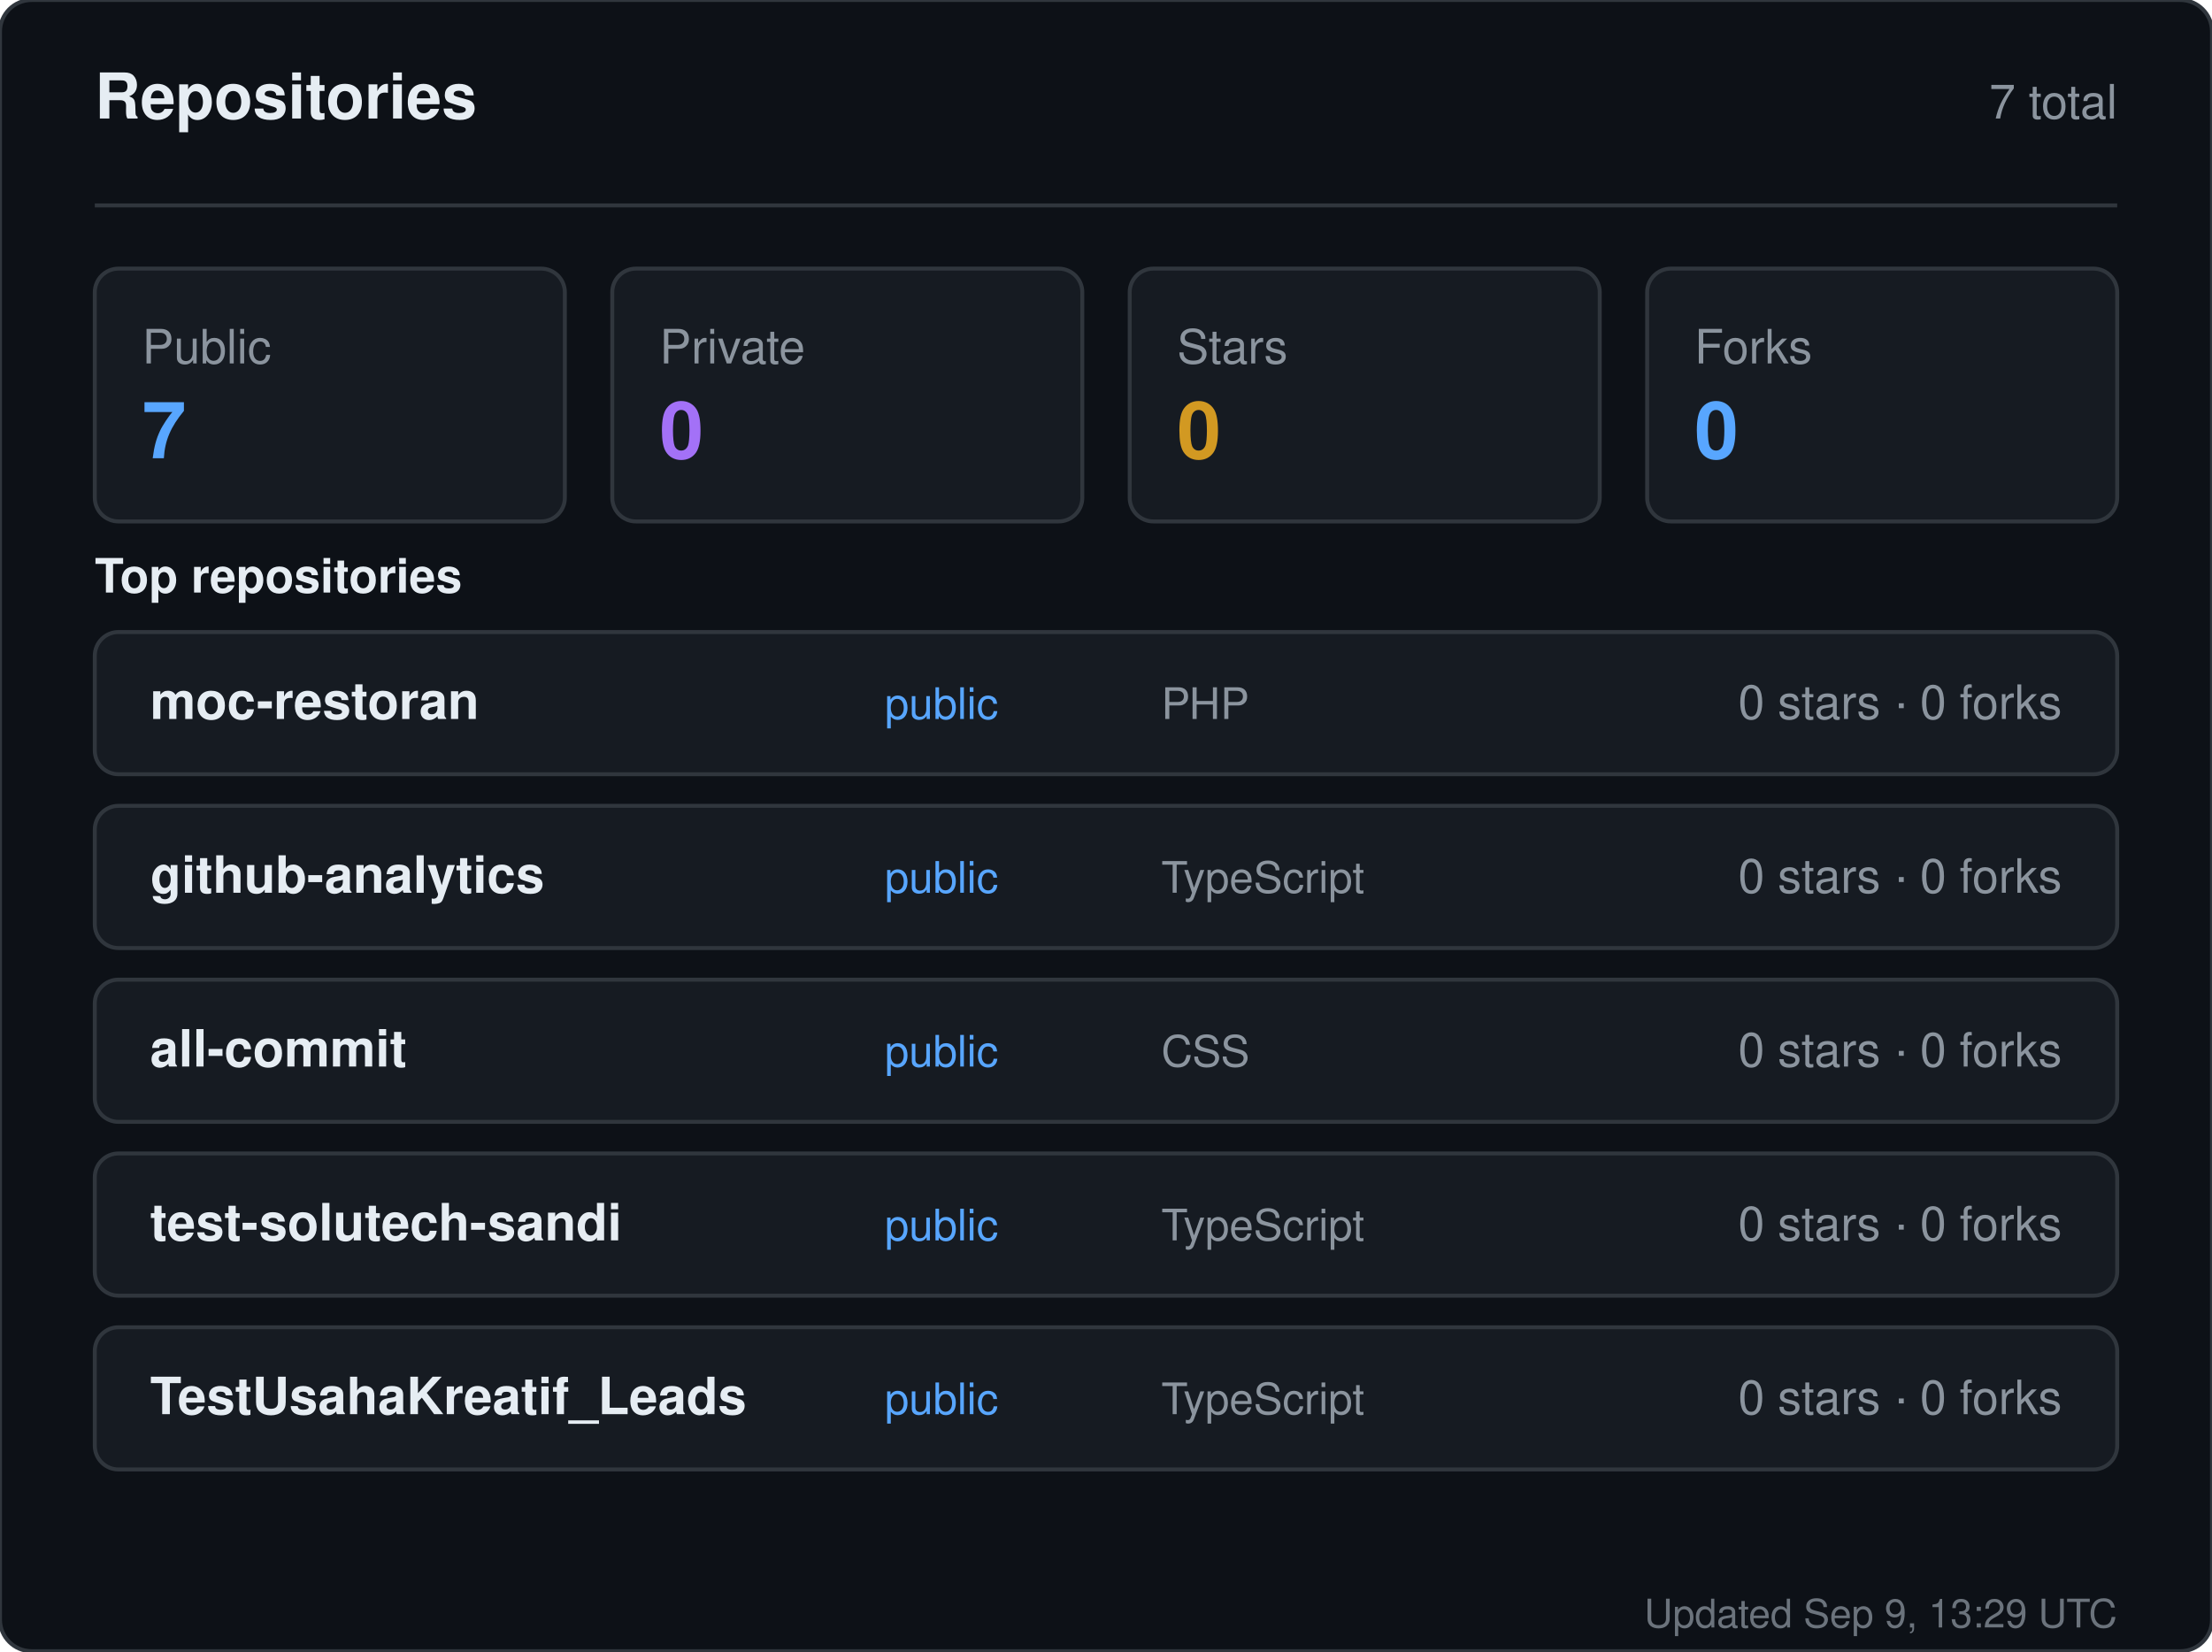
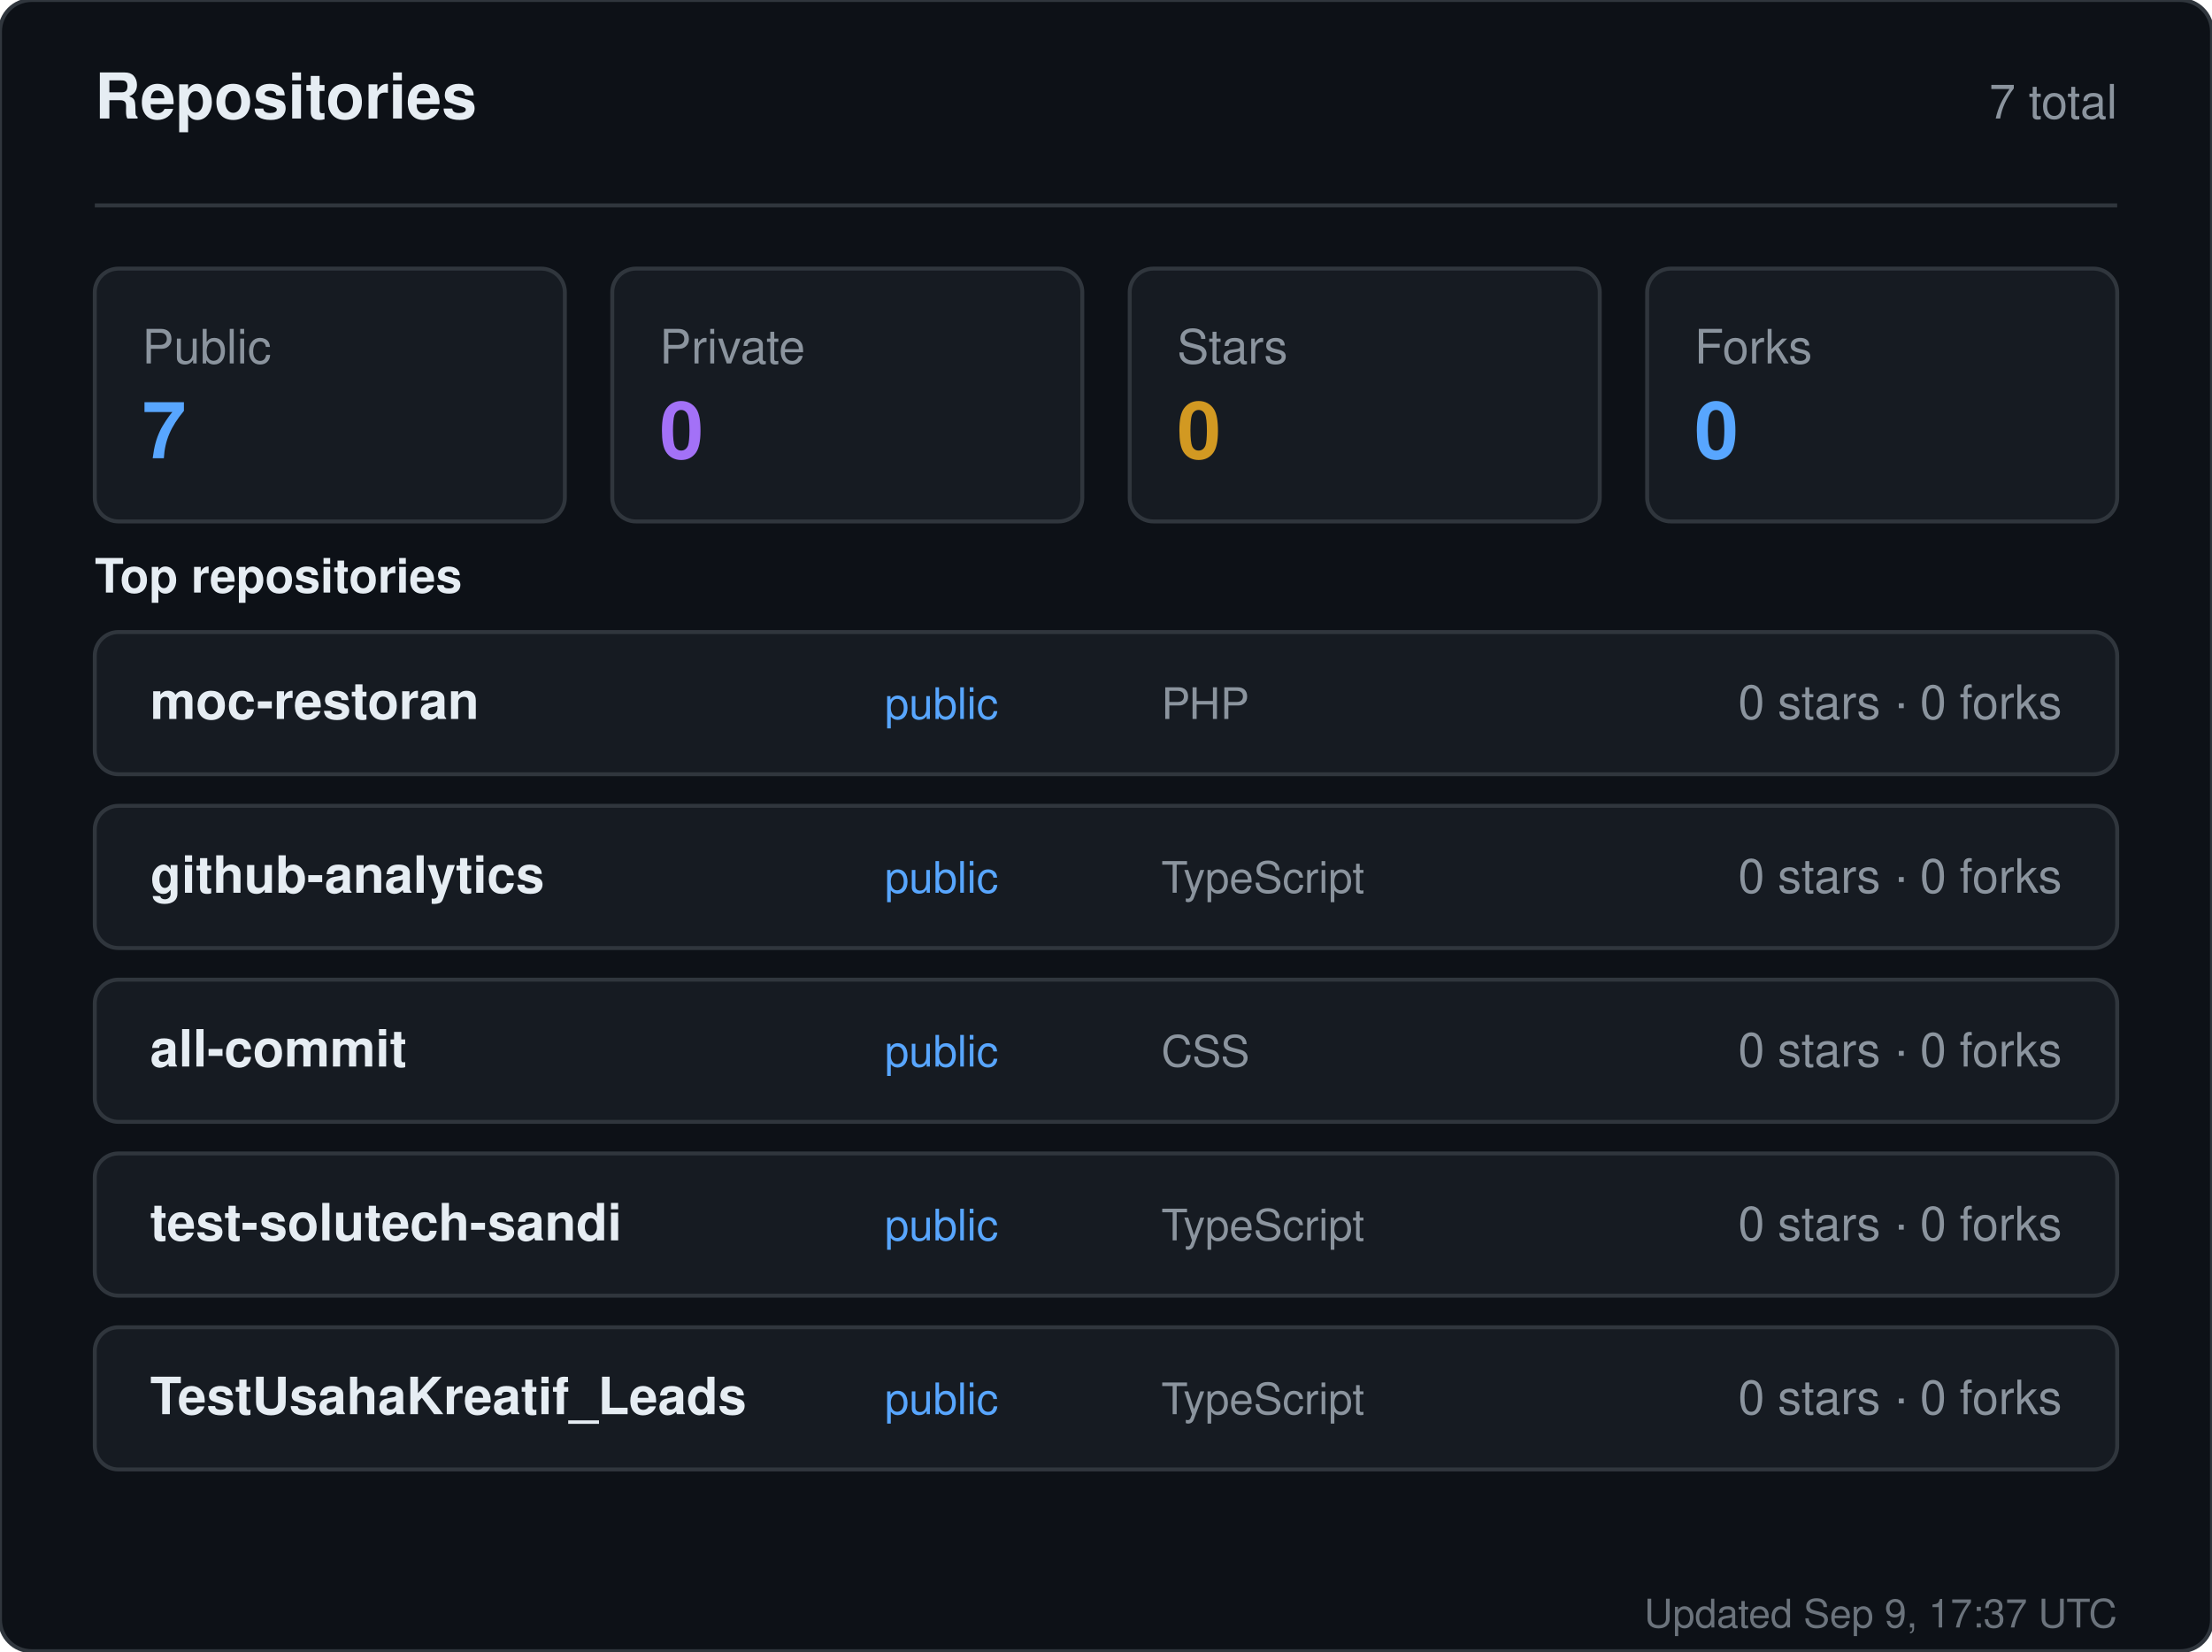
<svg xmlns="http://www.w3.org/2000/svg" width="560" height="418" viewBox="0 0 560 418" role="img" aria-label="Repositories for sandiirawan12">
  <rect width="560" height="418" rx="8" fill="#0d1117" stroke="#30363d" />
  <g font-family="-apple-system, BlinkMacSystemFont, Segoe UI, Helvetica, Arial, sans-serif">
    <text x="24" y="30" fill="#e6edf3" font-size="16" font-weight="700">Repositories</text>
    <text x="536" y="30" fill="#8b949e" font-size="12" text-anchor="end">7 total</text>
    <line x1="24" y1="52" x2="536" y2="52" stroke="#30363d" />
    <rect x="24" y="68" width="119" height="64" rx="6" fill="#161b22" stroke="#30363d" />
    <text x="36" y="92" fill="#8b949e" font-size="12">Public</text>
    <text x="36" y="116" fill="#58a6ff" font-size="20" font-weight="700">7</text>
    <rect x="155" y="68" width="119" height="64" rx="6" fill="#161b22" stroke="#30363d" />
    <text x="167" y="92" fill="#8b949e" font-size="12">Private</text>
    <text x="167" y="116" fill="#a371f7" font-size="20" font-weight="700">0</text>
    <rect x="286" y="68" width="119" height="64" rx="6" fill="#161b22" stroke="#30363d" />
    <text x="298" y="92" fill="#8b949e" font-size="12">Stars</text>
    <text x="298" y="116" fill="#d29922" font-size="20" font-weight="700">0</text>
    <rect x="417" y="68" width="119" height="64" rx="6" fill="#161b22" stroke="#30363d" />
    <text x="429" y="92" fill="#8b949e" font-size="12">Forks</text>
    <text x="429" y="116" fill="#58a6ff" font-size="20" font-weight="700">0</text>
    <text x="24" y="150" fill="#e6edf3" font-size="12" font-weight="600">Top repositories</text>
    <rect x="24" y="160" width="512" height="36" rx="6" fill="#161b22" stroke="#30363d" />
    <text x="38" y="182" fill="#e6edf3" font-size="13" font-weight="600">moc-restoran</text>
    <text x="224" y="182" fill="#58a6ff" font-size="11">public</text>
    <text x="294" y="182" fill="#8b949e" font-size="11">PHP</text>
    <text x="522" y="182" fill="#8b949e" font-size="12" text-anchor="end">0 stars · 0 forks</text>
    <rect x="24" y="204" width="512" height="36" rx="6" fill="#161b22" stroke="#30363d" />
    <text x="38" y="226" fill="#e6edf3" font-size="13" font-weight="600">github-analytics</text>
    <text x="224" y="226" fill="#58a6ff" font-size="11">public</text>
    <text x="294" y="226" fill="#8b949e" font-size="11">TypeScript</text>
    <text x="522" y="226" fill="#8b949e" font-size="12" text-anchor="end">0 stars · 0 forks</text>
    <rect x="24" y="248" width="512" height="36" rx="6" fill="#161b22" stroke="#30363d" />
    <text x="38" y="270" fill="#e6edf3" font-size="13" font-weight="600">all-commit</text>
    <text x="224" y="270" fill="#58a6ff" font-size="11">public</text>
    <text x="294" y="270" fill="#8b949e" font-size="11">CSS</text>
    <text x="522" y="270" fill="#8b949e" font-size="12" text-anchor="end">0 stars · 0 forks</text>
    <rect x="24" y="292" width="512" height="36" rx="6" fill="#161b22" stroke="#30363d" />
    <text x="38" y="314" fill="#e6edf3" font-size="13" font-weight="600">test-solutech-sandi</text>
    <text x="224" y="314" fill="#58a6ff" font-size="11">public</text>
    <text x="294" y="314" fill="#8b949e" font-size="11">TypeScript</text>
    <text x="522" y="314" fill="#8b949e" font-size="12" text-anchor="end">0 stars · 0 forks</text>
    <rect x="24" y="336" width="512" height="36" rx="6" fill="#161b22" stroke="#30363d" />
    <text x="38" y="358" fill="#e6edf3" font-size="13" font-weight="600">TestUsahaKreatif_Leads</text>
    <text x="224" y="358" fill="#58a6ff" font-size="11">public</text>
    <text x="294" y="358" fill="#8b949e" font-size="11">TypeScript</text>
    <text x="522" y="358" fill="#8b949e" font-size="12" text-anchor="end">0 stars · 0 forks</text>
-     <text x="536" y="412" fill="#8b949e" font-size="10" text-anchor="end" opacity="0.75">Updated Sep 9, 13:29 UTC</text>
+     <text x="536" y="412" fill="#8b949e" font-size="10" text-anchor="end" opacity="0.75">Updated Sep 9, 17:37 UTC</text>
  </g>
</svg>
